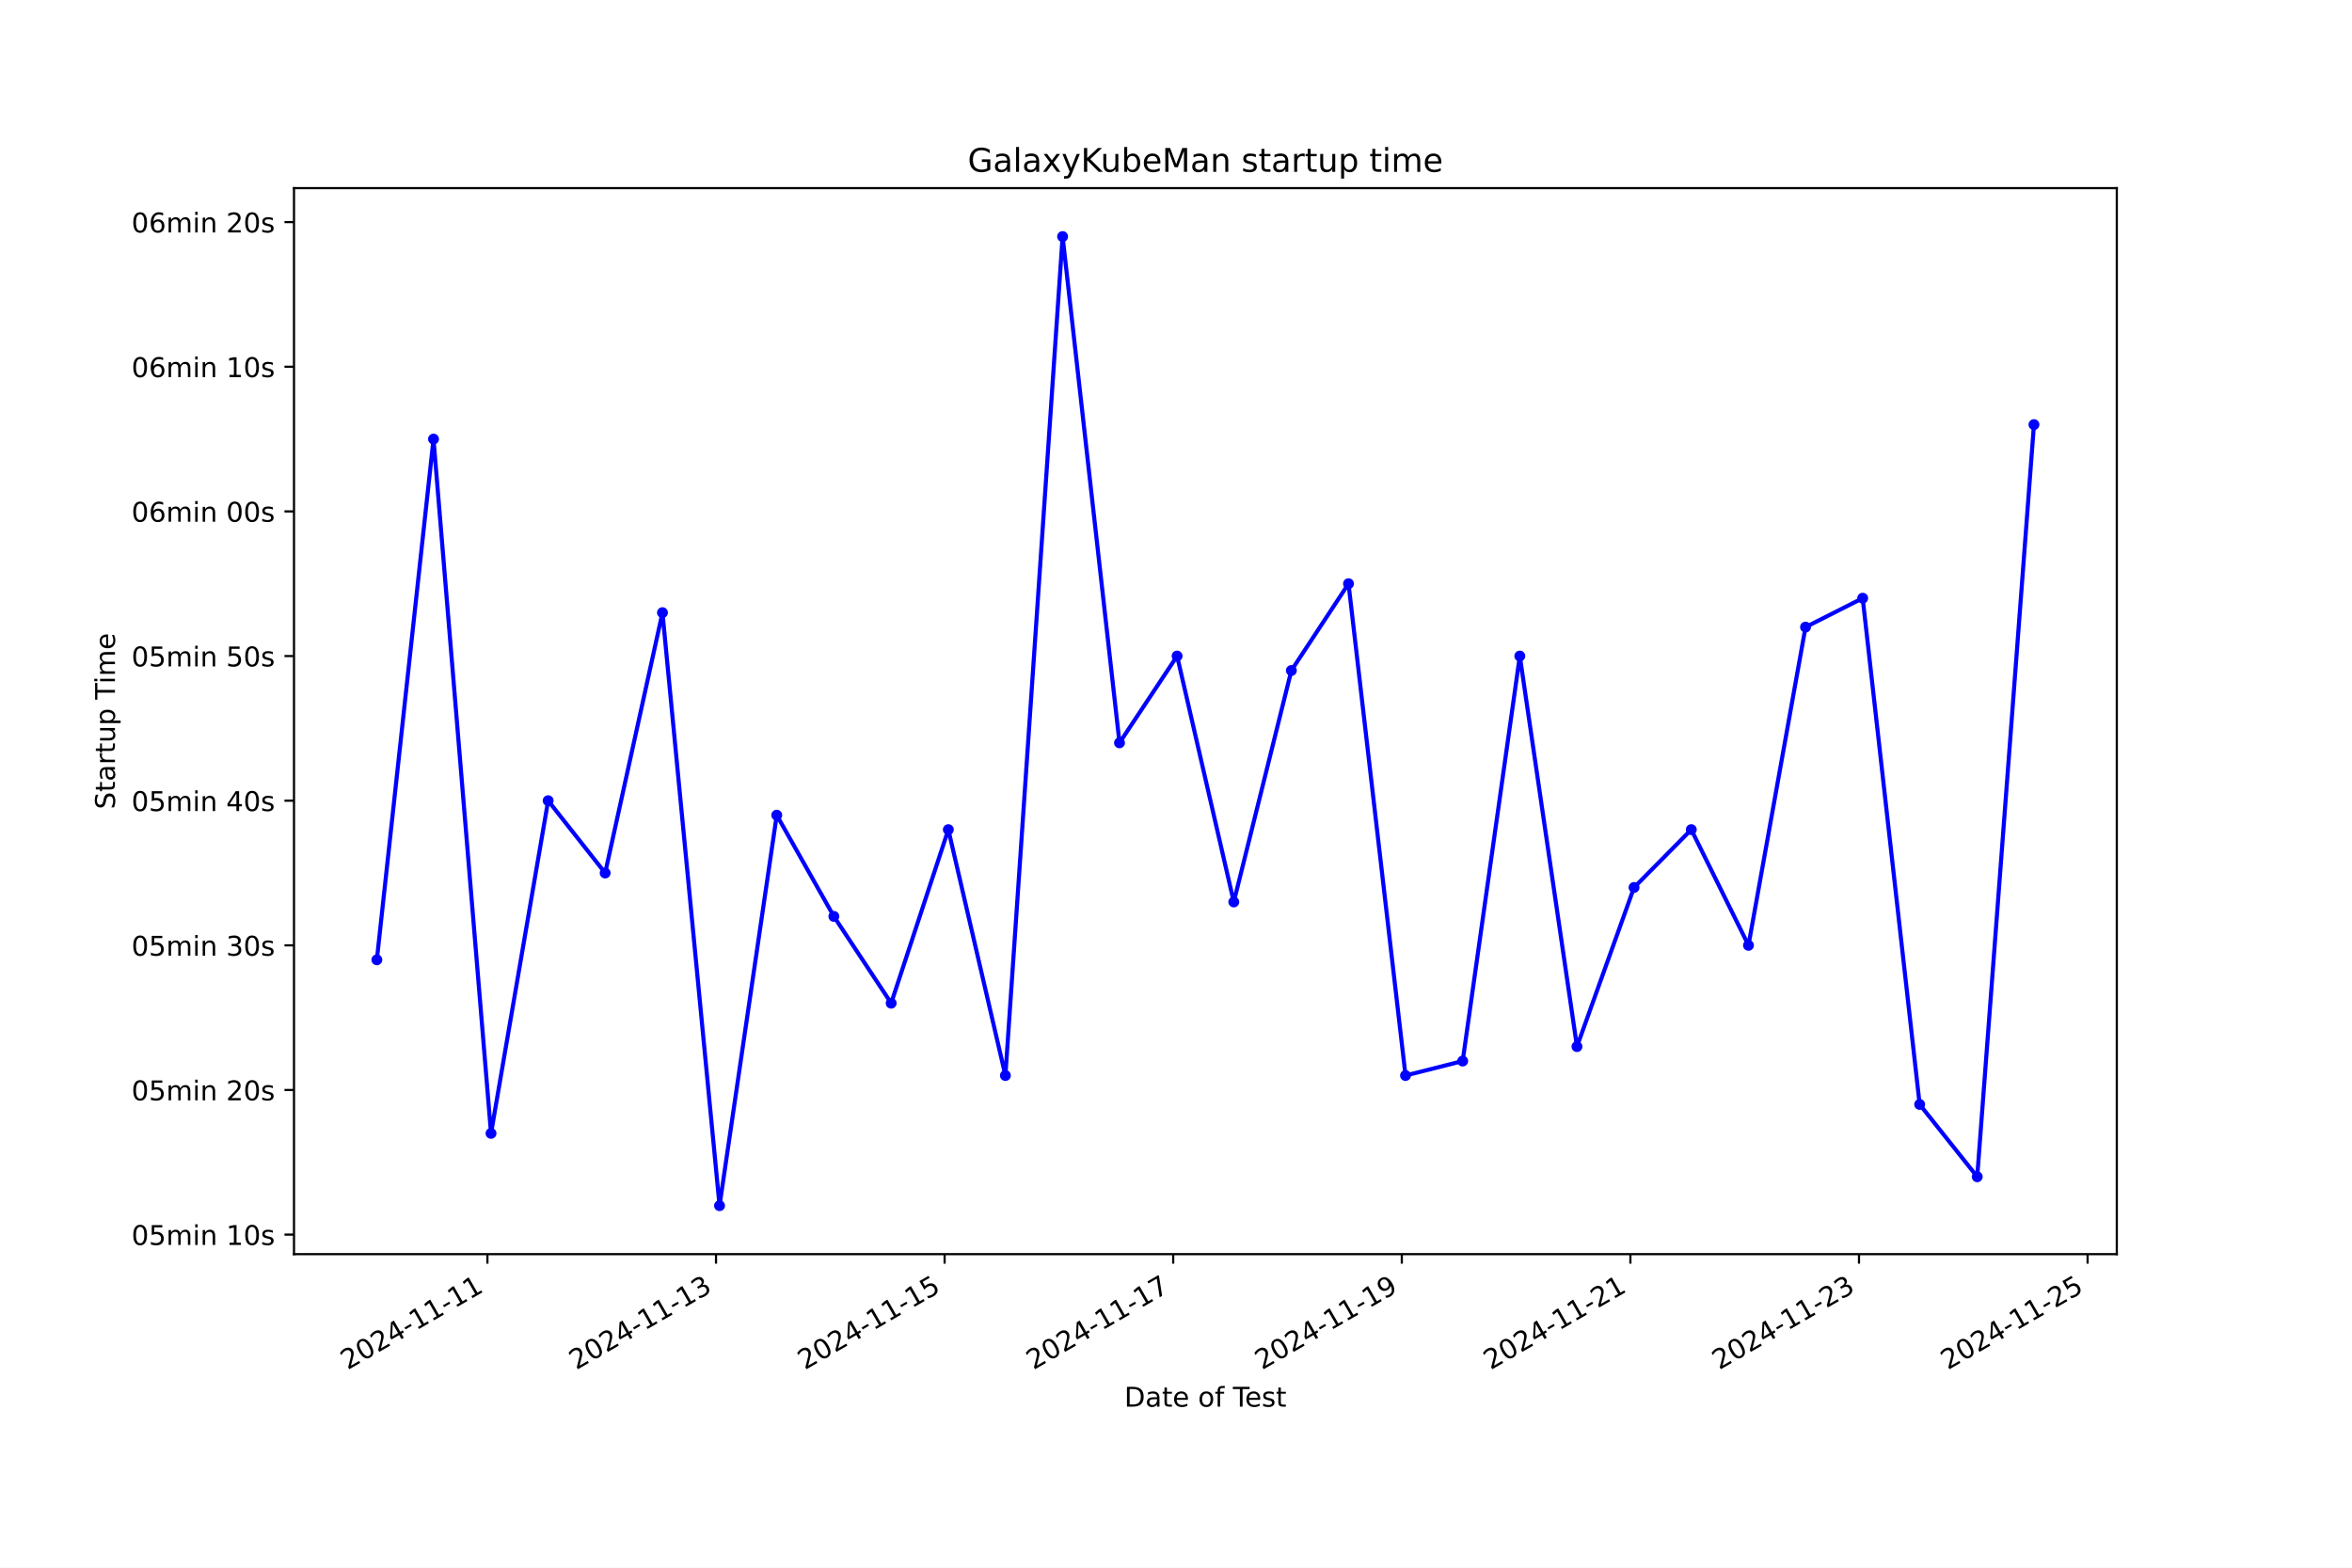
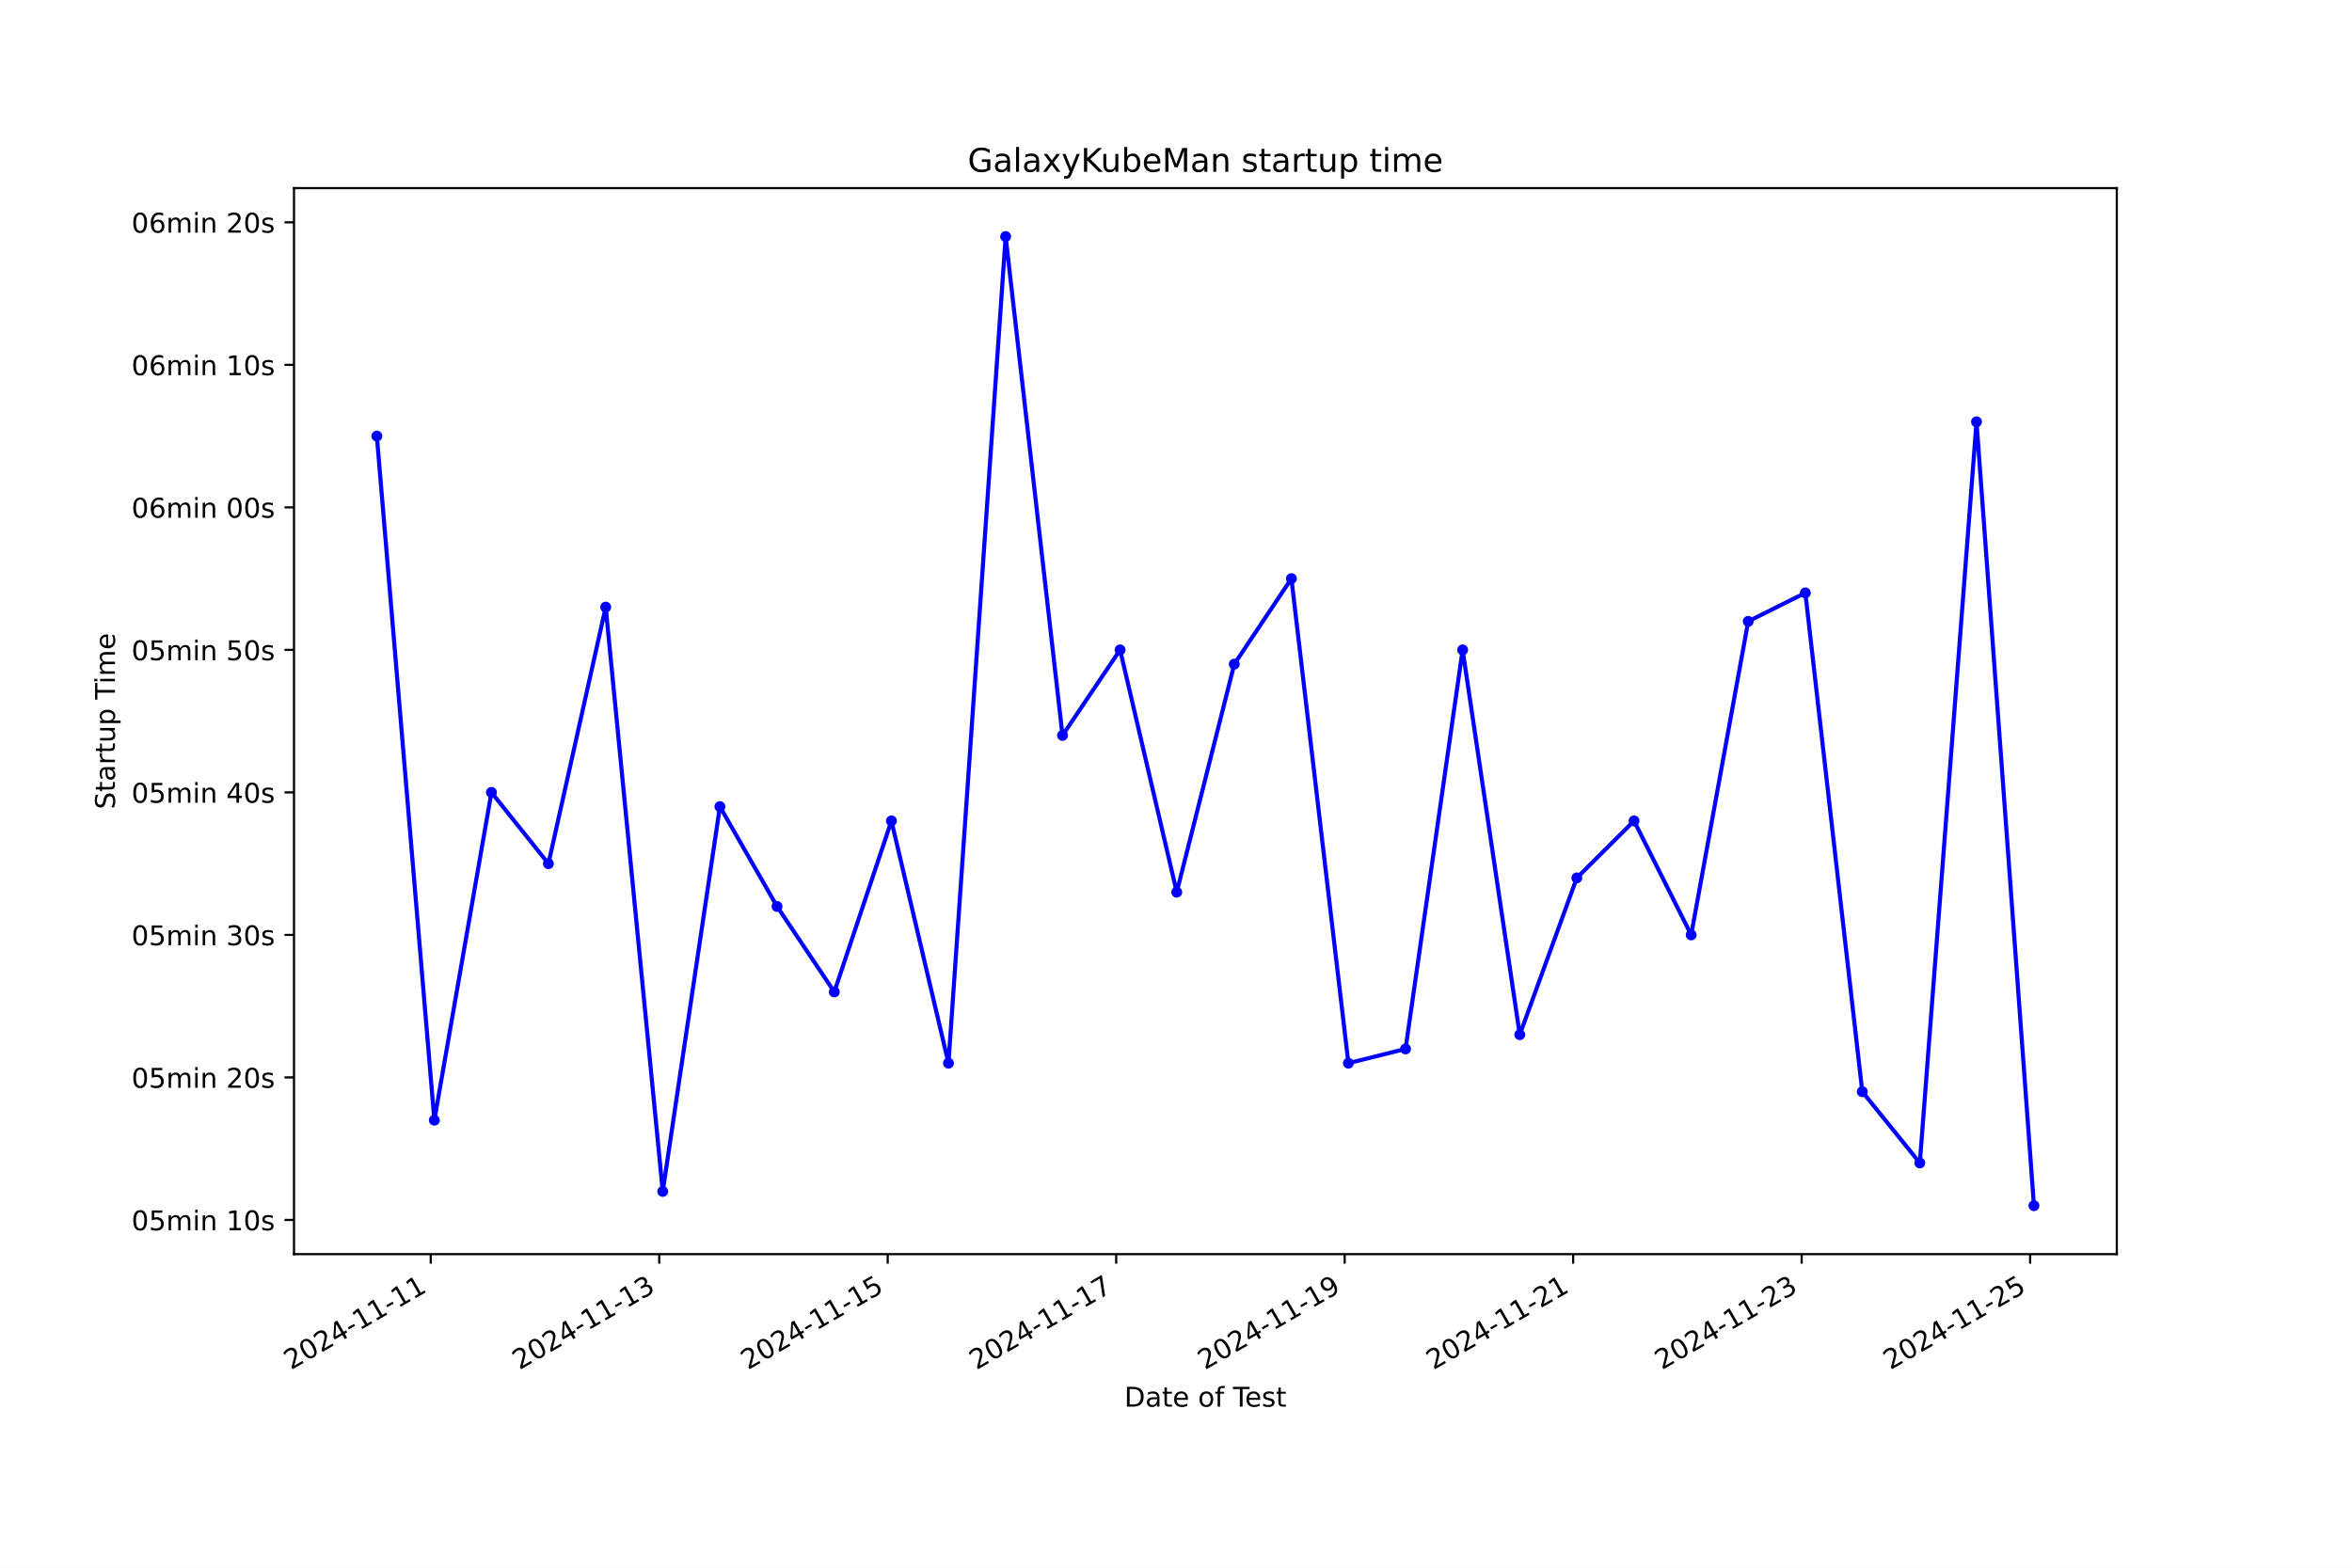
<svg xmlns="http://www.w3.org/2000/svg" xmlns:xlink="http://www.w3.org/1999/xlink" width="864pt" height="576pt" viewBox="0 0 864 576" version="1.1">
  <defs>
    <style type="text/css">*{stroke-linejoin: round; stroke-linecap: butt}</style>
  </defs>
  <g id="figure_1">
    <g id="patch_1">
      <path d="M 0 576  L 864 576  L 864 0  L 0 0  z " style="fill: #ffffff" />
    </g>
    <g id="axes_1">
      <g id="patch_2">
        <path d="M 108 460.8  L 777.6 460.8  L 777.6 69.12  L 108 69.12  z " style="fill: #ffffff" />
      </g>
      <g id="matplotlib.axis_1">
        <g id="xtick_1">
          <g id="line2d_1">
            <defs>
-               <path id="m8511b5a9d5" d="M 0 0  L 0 3.5  " style="stroke: #000000; stroke-width: 0.8" />
+               <path id="m0e8bb1669d" d="M 0 0  L 0 3.5  " style="stroke: #000000; stroke-width: 0.8" />
            </defs>
            <g>
-               <use xlink:href="#m8511b5a9d5" x="179.052" y="460.8" style="stroke: #000000; stroke-width: 0.8" />
+               <use xlink:href="#m0e8bb1669d" x="158.23" y="460.8" style="stroke: #000000; stroke-width: 0.8" />
            </g>
          </g>
          <g id="text_1">
-             <g transform="translate(127.6823 503.4383) rotate(-30) scale(0.1 -0.1)">
+             <g transform="translate(106.8603 503.4383) rotate(-30) scale(0.1 -0.1)">
              <defs>
                <path id="DejaVuSans-32" d="M 1228 531  L 3431 531  L 3431 0  L 469 0  L 469 531  Q 828 903 1448 1529  Q 2069 2156 2228 2338  Q 2531 2678 2651 2914  Q 2772 3150 2772 3378  Q 2772 3750 2511 3984  Q 2250 4219 1831 4219  Q 1534 4219 1204 4116  Q 875 4013 500 3803  L 500 4441  Q 881 4594 1212 4672  Q 1544 4750 1819 4750  Q 2544 4750 2975 4387  Q 3406 4025 3406 3419  Q 3406 3131 3298 2873  Q 3191 2616 2906 2266  Q 2828 2175 2409 1742  Q 1991 1309 1228 531  z " transform="scale(0.015625)" />
                <path id="DejaVuSans-30" d="M 2034 4250  Q 1547 4250 1301 3770  Q 1056 3291 1056 2328  Q 1056 1369 1301 889  Q 1547 409 2034 409  Q 2525 409 2770 889  Q 3016 1369 3016 2328  Q 3016 3291 2770 3770  Q 2525 4250 2034 4250  z M 2034 4750  Q 2819 4750 3233 4129  Q 3647 3509 3647 2328  Q 3647 1150 3233 529  Q 2819 -91 2034 -91  Q 1250 -91 836 529  Q 422 1150 422 2328  Q 422 3509 836 4129  Q 1250 4750 2034 4750  z " transform="scale(0.015625)" />
                <path id="DejaVuSans-34" d="M 2419 4116  L 825 1625  L 2419 1625  L 2419 4116  z M 2253 4666  L 3047 4666  L 3047 1625  L 3713 1625  L 3713 1100  L 3047 1100  L 3047 0  L 2419 0  L 2419 1100  L 313 1100  L 313 1709  L 2253 4666  z " transform="scale(0.015625)" />
                <path id="DejaVuSans-2d" d="M 313 2009  L 1997 2009  L 1997 1497  L 313 1497  L 313 2009  z " transform="scale(0.015625)" />
                <path id="DejaVuSans-31" d="M 794 531  L 1825 531  L 1825 4091  L 703 3866  L 703 4441  L 1819 4666  L 2450 4666  L 2450 531  L 3481 531  L 3481 0  L 794 0  L 794 531  z " transform="scale(0.015625)" />
              </defs>
              <use xlink:href="#DejaVuSans-32" />
              <use xlink:href="#DejaVuSans-30" x="63.623" />
              <use xlink:href="#DejaVuSans-32" x="127.246" />
              <use xlink:href="#DejaVuSans-34" x="190.869" />
              <use xlink:href="#DejaVuSans-2d" x="254.492" />
              <use xlink:href="#DejaVuSans-31" x="290.576" />
              <use xlink:href="#DejaVuSans-31" x="354.199" />
              <use xlink:href="#DejaVuSans-2d" x="417.822" />
              <use xlink:href="#DejaVuSans-31" x="453.906" />
              <use xlink:href="#DejaVuSans-31" x="517.529" />
            </g>
          </g>
        </g>
        <g id="xtick_2">
          <g id="line2d_2">
            <g>
-               <use xlink:href="#m8511b5a9d5" x="263.026" y="460.8" style="stroke: #000000; stroke-width: 0.8" />
+               <use xlink:href="#m0e8bb1669d" x="242.164" y="460.8" style="stroke: #000000; stroke-width: 0.8" />
            </g>
          </g>
          <g id="text_2">
-             <g transform="translate(211.6567 503.4383) rotate(-30) scale(0.1 -0.1)">
+             <g transform="translate(190.7942 503.4383) rotate(-30) scale(0.1 -0.1)">
              <defs>
                <path id="DejaVuSans-33" d="M 2597 2516  Q 3050 2419 3304 2112  Q 3559 1806 3559 1356  Q 3559 666 3084 287  Q 2609 -91 1734 -91  Q 1441 -91 1130 -33  Q 819 25 488 141  L 488 750  Q 750 597 1062 519  Q 1375 441 1716 441  Q 2309 441 2620 675  Q 2931 909 2931 1356  Q 2931 1769 2642 2001  Q 2353 2234 1838 2234  L 1294 2234  L 1294 2753  L 1863 2753  Q 2328 2753 2575 2939  Q 2822 3125 2822 3475  Q 2822 3834 2567 4026  Q 2313 4219 1838 4219  Q 1578 4219 1281 4162  Q 984 4106 628 3988  L 628 4550  Q 988 4650 1302 4700  Q 1616 4750 1894 4750  Q 2613 4750 3031 4423  Q 3450 4097 3450 3541  Q 3450 3153 3228 2886  Q 3006 2619 2597 2516  z " transform="scale(0.015625)" />
              </defs>
              <use xlink:href="#DejaVuSans-32" />
              <use xlink:href="#DejaVuSans-30" x="63.623" />
              <use xlink:href="#DejaVuSans-32" x="127.246" />
              <use xlink:href="#DejaVuSans-34" x="190.869" />
              <use xlink:href="#DejaVuSans-2d" x="254.492" />
              <use xlink:href="#DejaVuSans-31" x="290.576" />
              <use xlink:href="#DejaVuSans-31" x="354.199" />
              <use xlink:href="#DejaVuSans-2d" x="417.822" />
              <use xlink:href="#DejaVuSans-31" x="453.906" />
              <use xlink:href="#DejaVuSans-33" x="517.529" />
            </g>
          </g>
        </g>
        <g id="xtick_3">
          <g id="line2d_3">
            <g>
-               <use xlink:href="#m8511b5a9d5" x="347.001" y="460.8" style="stroke: #000000; stroke-width: 0.8" />
+               <use xlink:href="#m0e8bb1669d" x="326.097" y="460.8" style="stroke: #000000; stroke-width: 0.8" />
            </g>
          </g>
          <g id="text_3">
-             <g transform="translate(295.6312 503.4383) rotate(-30) scale(0.1 -0.1)">
+             <g transform="translate(274.728 503.4383) rotate(-30) scale(0.1 -0.1)">
              <defs>
                <path id="DejaVuSans-35" d="M 691 4666  L 3169 4666  L 3169 4134  L 1269 4134  L 1269 2991  Q 1406 3038 1543 3061  Q 1681 3084 1819 3084  Q 2600 3084 3056 2656  Q 3513 2228 3513 1497  Q 3513 744 3044 326  Q 2575 -91 1722 -91  Q 1428 -91 1123 -41  Q 819 9 494 109  L 494 744  Q 775 591 1075 516  Q 1375 441 1709 441  Q 2250 441 2565 725  Q 2881 1009 2881 1497  Q 2881 1984 2565 2268  Q 2250 2553 1709 2553  Q 1456 2553 1204 2497  Q 953 2441 691 2322  L 691 4666  z " transform="scale(0.015625)" />
              </defs>
              <use xlink:href="#DejaVuSans-32" />
              <use xlink:href="#DejaVuSans-30" x="63.623" />
              <use xlink:href="#DejaVuSans-32" x="127.246" />
              <use xlink:href="#DejaVuSans-34" x="190.869" />
              <use xlink:href="#DejaVuSans-2d" x="254.492" />
              <use xlink:href="#DejaVuSans-31" x="290.576" />
              <use xlink:href="#DejaVuSans-31" x="354.199" />
              <use xlink:href="#DejaVuSans-2d" x="417.822" />
              <use xlink:href="#DejaVuSans-31" x="453.906" />
              <use xlink:href="#DejaVuSans-35" x="517.529" />
            </g>
          </g>
        </g>
        <g id="xtick_4">
          <g id="line2d_4">
            <g>
-               <use xlink:href="#m8511b5a9d5" x="430.975" y="460.8" style="stroke: #000000; stroke-width: 0.8" />
+               <use xlink:href="#m0e8bb1669d" x="410.031" y="460.8" style="stroke: #000000; stroke-width: 0.8" />
            </g>
          </g>
          <g id="text_4">
-             <g transform="translate(379.6056 503.4383) rotate(-30) scale(0.1 -0.1)">
+             <g transform="translate(358.6619 503.4383) rotate(-30) scale(0.1 -0.1)">
              <defs>
                <path id="DejaVuSans-37" d="M 525 4666  L 3525 4666  L 3525 4397  L 1831 0  L 1172 0  L 2766 4134  L 525 4134  L 525 4666  z " transform="scale(0.015625)" />
              </defs>
              <use xlink:href="#DejaVuSans-32" />
              <use xlink:href="#DejaVuSans-30" x="63.623" />
              <use xlink:href="#DejaVuSans-32" x="127.246" />
              <use xlink:href="#DejaVuSans-34" x="190.869" />
              <use xlink:href="#DejaVuSans-2d" x="254.492" />
              <use xlink:href="#DejaVuSans-31" x="290.576" />
              <use xlink:href="#DejaVuSans-31" x="354.199" />
              <use xlink:href="#DejaVuSans-2d" x="417.822" />
              <use xlink:href="#DejaVuSans-31" x="453.906" />
              <use xlink:href="#DejaVuSans-37" x="517.529" />
            </g>
          </g>
        </g>
        <g id="xtick_5">
          <g id="line2d_5">
            <g>
-               <use xlink:href="#m8511b5a9d5" x="514.95" y="460.8" style="stroke: #000000; stroke-width: 0.8" />
+               <use xlink:href="#m0e8bb1669d" x="493.965" y="460.8" style="stroke: #000000; stroke-width: 0.8" />
            </g>
          </g>
          <g id="text_5">
-             <g transform="translate(463.5801 503.4383) rotate(-30) scale(0.1 -0.1)">
+             <g transform="translate(442.5957 503.4383) rotate(-30) scale(0.1 -0.1)">
              <defs>
                <path id="DejaVuSans-39" d="M 703 97  L 703 672  Q 941 559 1184 500  Q 1428 441 1663 441  Q 2288 441 2617 861  Q 2947 1281 2994 2138  Q 2813 1869 2534 1725  Q 2256 1581 1919 1581  Q 1219 1581 811 2004  Q 403 2428 403 3163  Q 403 3881 828 4315  Q 1253 4750 1959 4750  Q 2769 4750 3195 4129  Q 3622 3509 3622 2328  Q 3622 1225 3098 567  Q 2575 -91 1691 -91  Q 1453 -91 1209 -44  Q 966 3 703 97  z M 1959 2075  Q 2384 2075 2632 2365  Q 2881 2656 2881 3163  Q 2881 3666 2632 3958  Q 2384 4250 1959 4250  Q 1534 4250 1286 3958  Q 1038 3666 1038 3163  Q 1038 2656 1286 2365  Q 1534 2075 1959 2075  z " transform="scale(0.015625)" />
              </defs>
              <use xlink:href="#DejaVuSans-32" />
              <use xlink:href="#DejaVuSans-30" x="63.623" />
              <use xlink:href="#DejaVuSans-32" x="127.246" />
              <use xlink:href="#DejaVuSans-34" x="190.869" />
              <use xlink:href="#DejaVuSans-2d" x="254.492" />
              <use xlink:href="#DejaVuSans-31" x="290.576" />
              <use xlink:href="#DejaVuSans-31" x="354.199" />
              <use xlink:href="#DejaVuSans-2d" x="417.822" />
              <use xlink:href="#DejaVuSans-31" x="453.906" />
              <use xlink:href="#DejaVuSans-39" x="517.529" />
            </g>
          </g>
        </g>
        <g id="xtick_6">
          <g id="line2d_6">
            <g>
-               <use xlink:href="#m8511b5a9d5" x="598.924" y="460.8" style="stroke: #000000; stroke-width: 0.8" />
+               <use xlink:href="#m0e8bb1669d" x="577.899" y="460.8" style="stroke: #000000; stroke-width: 0.8" />
            </g>
          </g>
          <g id="text_6">
-             <g transform="translate(547.5545 503.4383) rotate(-30) scale(0.1 -0.1)">
+             <g transform="translate(526.5295 503.4383) rotate(-30) scale(0.1 -0.1)">
              <use xlink:href="#DejaVuSans-32" />
              <use xlink:href="#DejaVuSans-30" x="63.623" />
              <use xlink:href="#DejaVuSans-32" x="127.246" />
              <use xlink:href="#DejaVuSans-34" x="190.869" />
              <use xlink:href="#DejaVuSans-2d" x="254.492" />
              <use xlink:href="#DejaVuSans-31" x="290.576" />
              <use xlink:href="#DejaVuSans-31" x="354.199" />
              <use xlink:href="#DejaVuSans-2d" x="417.822" />
              <use xlink:href="#DejaVuSans-32" x="453.906" />
              <use xlink:href="#DejaVuSans-31" x="517.529" />
            </g>
          </g>
        </g>
        <g id="xtick_7">
          <g id="line2d_7">
            <g>
-               <use xlink:href="#m8511b5a9d5" x="682.898" y="460.8" style="stroke: #000000; stroke-width: 0.8" />
+               <use xlink:href="#m0e8bb1669d" x="661.833" y="460.8" style="stroke: #000000; stroke-width: 0.8" />
            </g>
          </g>
          <g id="text_7">
-             <g transform="translate(631.5289 503.4383) rotate(-30) scale(0.1 -0.1)">
+             <g transform="translate(610.4634 503.4383) rotate(-30) scale(0.1 -0.1)">
              <use xlink:href="#DejaVuSans-32" />
              <use xlink:href="#DejaVuSans-30" x="63.623" />
              <use xlink:href="#DejaVuSans-32" x="127.246" />
              <use xlink:href="#DejaVuSans-34" x="190.869" />
              <use xlink:href="#DejaVuSans-2d" x="254.492" />
              <use xlink:href="#DejaVuSans-31" x="290.576" />
              <use xlink:href="#DejaVuSans-31" x="354.199" />
              <use xlink:href="#DejaVuSans-2d" x="417.822" />
              <use xlink:href="#DejaVuSans-32" x="453.906" />
              <use xlink:href="#DejaVuSans-33" x="517.529" />
            </g>
          </g>
        </g>
        <g id="xtick_8">
          <g id="line2d_8">
            <g>
-               <use xlink:href="#m8511b5a9d5" x="766.873" y="460.8" style="stroke: #000000; stroke-width: 0.8" />
+               <use xlink:href="#m0e8bb1669d" x="745.767" y="460.8" style="stroke: #000000; stroke-width: 0.8" />
            </g>
          </g>
          <g id="text_8">
-             <g transform="translate(715.5034 503.4383) rotate(-30) scale(0.1 -0.1)">
+             <g transform="translate(694.3972 503.4383) rotate(-30) scale(0.1 -0.1)">
              <use xlink:href="#DejaVuSans-32" />
              <use xlink:href="#DejaVuSans-30" x="63.623" />
              <use xlink:href="#DejaVuSans-32" x="127.246" />
              <use xlink:href="#DejaVuSans-34" x="190.869" />
              <use xlink:href="#DejaVuSans-2d" x="254.492" />
              <use xlink:href="#DejaVuSans-31" x="290.576" />
              <use xlink:href="#DejaVuSans-31" x="354.199" />
              <use xlink:href="#DejaVuSans-2d" x="417.822" />
              <use xlink:href="#DejaVuSans-32" x="453.906" />
              <use xlink:href="#DejaVuSans-35" x="517.529" />
            </g>
          </g>
        </g>
        <g id="text_9">
          <g transform="translate(413.0063 516.8378) scale(0.1 -0.1)">
            <defs>
              <path id="DejaVuSans-44" d="M 1259 4147  L 1259 519  L 2022 519  Q 2988 519 3436 956  Q 3884 1394 3884 2338  Q 3884 3275 3436 3711  Q 2988 4147 2022 4147  L 1259 4147  z M 628 4666  L 1925 4666  Q 3281 4666 3915 4102  Q 4550 3538 4550 2338  Q 4550 1131 3912 565  Q 3275 0 1925 0  L 628 0  L 628 4666  z " transform="scale(0.015625)" />
              <path id="DejaVuSans-61" d="M 2194 1759  Q 1497 1759 1228 1600  Q 959 1441 959 1056  Q 959 750 1161 570  Q 1363 391 1709 391  Q 2188 391 2477 730  Q 2766 1069 2766 1631  L 2766 1759  L 2194 1759  z M 3341 1997  L 3341 0  L 2766 0  L 2766 531  Q 2569 213 2275 61  Q 1981 -91 1556 -91  Q 1019 -91 701 211  Q 384 513 384 1019  Q 384 1609 779 1909  Q 1175 2209 1959 2209  L 2766 2209  L 2766 2266  Q 2766 2663 2505 2880  Q 2244 3097 1772 3097  Q 1472 3097 1187 3025  Q 903 2953 641 2809  L 641 3341  Q 956 3463 1253 3523  Q 1550 3584 1831 3584  Q 2591 3584 2966 3190  Q 3341 2797 3341 1997  z " transform="scale(0.015625)" />
              <path id="DejaVuSans-74" d="M 1172 4494  L 1172 3500  L 2356 3500  L 2356 3053  L 1172 3053  L 1172 1153  Q 1172 725 1289 603  Q 1406 481 1766 481  L 2356 481  L 2356 0  L 1766 0  Q 1100 0 847 248  Q 594 497 594 1153  L 594 3053  L 172 3053  L 172 3500  L 594 3500  L 594 4494  L 1172 4494  z " transform="scale(0.015625)" />
              <path id="DejaVuSans-65" d="M 3597 1894  L 3597 1613  L 953 1613  Q 991 1019 1311 708  Q 1631 397 2203 397  Q 2534 397 2845 478  Q 3156 559 3463 722  L 3463 178  Q 3153 47 2828 -22  Q 2503 -91 2169 -91  Q 1331 -91 842 396  Q 353 884 353 1716  Q 353 2575 817 3079  Q 1281 3584 2069 3584  Q 2775 3584 3186 3129  Q 3597 2675 3597 1894  z M 3022 2063  Q 3016 2534 2758 2815  Q 2500 3097 2075 3097  Q 1594 3097 1305 2825  Q 1016 2553 972 2059  L 3022 2063  z " transform="scale(0.015625)" />
              <path id="DejaVuSans-20" transform="scale(0.015625)" />
              <path id="DejaVuSans-6f" d="M 1959 3097  Q 1497 3097 1228 2736  Q 959 2375 959 1747  Q 959 1119 1226 758  Q 1494 397 1959 397  Q 2419 397 2687 759  Q 2956 1122 2956 1747  Q 2956 2369 2687 2733  Q 2419 3097 1959 3097  z M 1959 3584  Q 2709 3584 3137 3096  Q 3566 2609 3566 1747  Q 3566 888 3137 398  Q 2709 -91 1959 -91  Q 1206 -91 779 398  Q 353 888 353 1747  Q 353 2609 779 3096  Q 1206 3584 1959 3584  z " transform="scale(0.015625)" />
              <path id="DejaVuSans-66" d="M 2375 4863  L 2375 4384  L 1825 4384  Q 1516 4384 1395 4259  Q 1275 4134 1275 3809  L 1275 3500  L 2222 3500  L 2222 3053  L 1275 3053  L 1275 0  L 697 0  L 697 3053  L 147 3053  L 147 3500  L 697 3500  L 697 3744  Q 697 4328 969 4595  Q 1241 4863 1831 4863  L 2375 4863  z " transform="scale(0.015625)" />
              <path id="DejaVuSans-54" d="M -19 4666  L 3928 4666  L 3928 4134  L 2272 4134  L 2272 0  L 1638 0  L 1638 4134  L -19 4134  L -19 4666  z " transform="scale(0.015625)" />
              <path id="DejaVuSans-73" d="M 2834 3397  L 2834 2853  Q 2591 2978 2328 3040  Q 2066 3103 1784 3103  Q 1356 3103 1142 2972  Q 928 2841 928 2578  Q 928 2378 1081 2264  Q 1234 2150 1697 2047  L 1894 2003  Q 2506 1872 2764 1633  Q 3022 1394 3022 966  Q 3022 478 2636 193  Q 2250 -91 1575 -91  Q 1294 -91 989 -36  Q 684 19 347 128  L 347 722  Q 666 556 975 473  Q 1284 391 1588 391  Q 1994 391 2212 530  Q 2431 669 2431 922  Q 2431 1156 2273 1281  Q 2116 1406 1581 1522  L 1381 1569  Q 847 1681 609 1914  Q 372 2147 372 2553  Q 372 3047 722 3315  Q 1072 3584 1716 3584  Q 2034 3584 2315 3537  Q 2597 3491 2834 3397  z " transform="scale(0.015625)" />
            </defs>
            <use xlink:href="#DejaVuSans-44" />
            <use xlink:href="#DejaVuSans-61" x="77.002" />
            <use xlink:href="#DejaVuSans-74" x="138.281" />
            <use xlink:href="#DejaVuSans-65" x="177.49" />
            <use xlink:href="#DejaVuSans-20" x="239.014" />
            <use xlink:href="#DejaVuSans-6f" x="270.801" />
            <use xlink:href="#DejaVuSans-66" x="331.982" />
            <use xlink:href="#DejaVuSans-20" x="367.188" />
            <use xlink:href="#DejaVuSans-54" x="398.975" />
            <use xlink:href="#DejaVuSans-65" x="443.059" />
            <use xlink:href="#DejaVuSans-73" x="504.582" />
            <use xlink:href="#DejaVuSans-74" x="556.682" />
          </g>
        </g>
      </g>
      <g id="matplotlib.axis_2">
        <g id="ytick_1">
          <g id="line2d_9">
            <defs>
-               <path id="m0e336b86d5" d="M 0 0  L -3.5 0  " style="stroke: #000000; stroke-width: 0.8" />
+               <path id="m317695a9b4" d="M 0 0  L -3.5 0  " style="stroke: #000000; stroke-width: 0.8" />
            </defs>
            <g>
-               <use xlink:href="#m0e336b86d5" x="108" y="453.625" style="stroke: #000000; stroke-width: 0.8" />
+               <use xlink:href="#m317695a9b4" x="108" y="448.233" style="stroke: #000000; stroke-width: 0.8" />
            </g>
          </g>
          <g id="text_10">
-             <g transform="translate(48.30625 457.4246) scale(0.1 -0.1)">
+             <g transform="translate(48.30625 452.0319) scale(0.1 -0.1)">
              <defs>
                <path id="DejaVuSans-6d" d="M 3328 2828  Q 3544 3216 3844 3400  Q 4144 3584 4550 3584  Q 5097 3584 5394 3201  Q 5691 2819 5691 2113  L 5691 0  L 5113 0  L 5113 2094  Q 5113 2597 4934 2840  Q 4756 3084 4391 3084  Q 3944 3084 3684 2787  Q 3425 2491 3425 1978  L 3425 0  L 2847 0  L 2847 2094  Q 2847 2600 2669 2842  Q 2491 3084 2119 3084  Q 1678 3084 1418 2786  Q 1159 2488 1159 1978  L 1159 0  L 581 0  L 581 3500  L 1159 3500  L 1159 2956  Q 1356 3278 1631 3431  Q 1906 3584 2284 3584  Q 2666 3584 2933 3390  Q 3200 3197 3328 2828  z " transform="scale(0.015625)" />
                <path id="DejaVuSans-69" d="M 603 3500  L 1178 3500  L 1178 0  L 603 0  L 603 3500  z M 603 4863  L 1178 4863  L 1178 4134  L 603 4134  L 603 4863  z " transform="scale(0.015625)" />
                <path id="DejaVuSans-6e" d="M 3513 2113  L 3513 0  L 2938 0  L 2938 2094  Q 2938 2591 2744 2837  Q 2550 3084 2163 3084  Q 1697 3084 1428 2787  Q 1159 2491 1159 1978  L 1159 0  L 581 0  L 581 3500  L 1159 3500  L 1159 2956  Q 1366 3272 1645 3428  Q 1925 3584 2291 3584  Q 2894 3584 3203 3211  Q 3513 2838 3513 2113  z " transform="scale(0.015625)" />
              </defs>
              <use xlink:href="#DejaVuSans-30" />
              <use xlink:href="#DejaVuSans-35" x="63.623" />
              <use xlink:href="#DejaVuSans-6d" x="127.246" />
              <use xlink:href="#DejaVuSans-69" x="224.658" />
              <use xlink:href="#DejaVuSans-6e" x="252.441" />
              <use xlink:href="#DejaVuSans-20" x="315.82" />
              <use xlink:href="#DejaVuSans-31" x="347.607" />
              <use xlink:href="#DejaVuSans-30" x="411.23" />
              <use xlink:href="#DejaVuSans-73" x="474.854" />
            </g>
          </g>
        </g>
        <g id="ytick_2">
          <g id="line2d_10">
            <g>
-               <use xlink:href="#m0e336b86d5" x="108" y="400.48" style="stroke: #000000; stroke-width: 0.8" />
+               <use xlink:href="#m317695a9b4" x="108" y="395.869" style="stroke: #000000; stroke-width: 0.8" />
            </g>
          </g>
          <g id="text_11">
-             <g transform="translate(48.30625 404.2794) scale(0.1 -0.1)">
+             <g transform="translate(48.30625 399.6683) scale(0.1 -0.1)">
              <use xlink:href="#DejaVuSans-30" />
              <use xlink:href="#DejaVuSans-35" x="63.623" />
              <use xlink:href="#DejaVuSans-6d" x="127.246" />
              <use xlink:href="#DejaVuSans-69" x="224.658" />
              <use xlink:href="#DejaVuSans-6e" x="252.441" />
              <use xlink:href="#DejaVuSans-20" x="315.82" />
              <use xlink:href="#DejaVuSans-32" x="347.607" />
              <use xlink:href="#DejaVuSans-30" x="411.23" />
              <use xlink:href="#DejaVuSans-73" x="474.854" />
            </g>
          </g>
        </g>
        <g id="ytick_3">
          <g id="line2d_11">
            <g>
-               <use xlink:href="#m0e336b86d5" x="108" y="347.335" style="stroke: #000000; stroke-width: 0.8" />
+               <use xlink:href="#m317695a9b4" x="108" y="343.505" style="stroke: #000000; stroke-width: 0.8" />
            </g>
          </g>
          <g id="text_12">
-             <g transform="translate(48.30625 351.1343) scale(0.1 -0.1)">
+             <g transform="translate(48.30625 347.3047) scale(0.1 -0.1)">
              <use xlink:href="#DejaVuSans-30" />
              <use xlink:href="#DejaVuSans-35" x="63.623" />
              <use xlink:href="#DejaVuSans-6d" x="127.246" />
              <use xlink:href="#DejaVuSans-69" x="224.658" />
              <use xlink:href="#DejaVuSans-6e" x="252.441" />
              <use xlink:href="#DejaVuSans-20" x="315.82" />
              <use xlink:href="#DejaVuSans-33" x="347.607" />
              <use xlink:href="#DejaVuSans-30" x="411.23" />
              <use xlink:href="#DejaVuSans-73" x="474.854" />
            </g>
          </g>
        </g>
        <g id="ytick_4">
          <g id="line2d_12">
            <g>
-               <use xlink:href="#m0e336b86d5" x="108" y="294.19" style="stroke: #000000; stroke-width: 0.8" />
+               <use xlink:href="#m317695a9b4" x="108" y="291.142" style="stroke: #000000; stroke-width: 0.8" />
            </g>
          </g>
          <g id="text_13">
-             <g transform="translate(48.30625 297.9891) scale(0.1 -0.1)">
+             <g transform="translate(48.30625 294.941) scale(0.1 -0.1)">
              <use xlink:href="#DejaVuSans-30" />
              <use xlink:href="#DejaVuSans-35" x="63.623" />
              <use xlink:href="#DejaVuSans-6d" x="127.246" />
              <use xlink:href="#DejaVuSans-69" x="224.658" />
              <use xlink:href="#DejaVuSans-6e" x="252.441" />
              <use xlink:href="#DejaVuSans-20" x="315.82" />
              <use xlink:href="#DejaVuSans-34" x="347.607" />
              <use xlink:href="#DejaVuSans-30" x="411.23" />
              <use xlink:href="#DejaVuSans-73" x="474.854" />
            </g>
          </g>
        </g>
        <g id="ytick_5">
          <g id="line2d_13">
            <g>
-               <use xlink:href="#m0e336b86d5" x="108" y="241.045" style="stroke: #000000; stroke-width: 0.8" />
+               <use xlink:href="#m317695a9b4" x="108" y="238.778" style="stroke: #000000; stroke-width: 0.8" />
            </g>
          </g>
          <g id="text_14">
-             <g transform="translate(48.30625 244.8439) scale(0.1 -0.1)">
+             <g transform="translate(48.30625 242.5774) scale(0.1 -0.1)">
              <use xlink:href="#DejaVuSans-30" />
              <use xlink:href="#DejaVuSans-35" x="63.623" />
              <use xlink:href="#DejaVuSans-6d" x="127.246" />
              <use xlink:href="#DejaVuSans-69" x="224.658" />
              <use xlink:href="#DejaVuSans-6e" x="252.441" />
              <use xlink:href="#DejaVuSans-20" x="315.82" />
              <use xlink:href="#DejaVuSans-35" x="347.607" />
              <use xlink:href="#DejaVuSans-30" x="411.23" />
              <use xlink:href="#DejaVuSans-73" x="474.854" />
            </g>
          </g>
        </g>
        <g id="ytick_6">
          <g id="line2d_14">
            <g>
-               <use xlink:href="#m0e336b86d5" x="108" y="187.899" style="stroke: #000000; stroke-width: 0.8" />
+               <use xlink:href="#m317695a9b4" x="108" y="186.415" style="stroke: #000000; stroke-width: 0.8" />
            </g>
          </g>
          <g id="text_15">
-             <g transform="translate(48.30625 191.6987) scale(0.1 -0.1)">
+             <g transform="translate(48.30625 190.2138) scale(0.1 -0.1)">
              <defs>
                <path id="DejaVuSans-36" d="M 2113 2584  Q 1688 2584 1439 2293  Q 1191 2003 1191 1497  Q 1191 994 1439 701  Q 1688 409 2113 409  Q 2538 409 2786 701  Q 3034 994 3034 1497  Q 3034 2003 2786 2293  Q 2538 2584 2113 2584  z M 3366 4563  L 3366 3988  Q 3128 4100 2886 4159  Q 2644 4219 2406 4219  Q 1781 4219 1451 3797  Q 1122 3375 1075 2522  Q 1259 2794 1537 2939  Q 1816 3084 2150 3084  Q 2853 3084 3261 2657  Q 3669 2231 3669 1497  Q 3669 778 3244 343  Q 2819 -91 2113 -91  Q 1303 -91 875 529  Q 447 1150 447 2328  Q 447 3434 972 4092  Q 1497 4750 2381 4750  Q 2619 4750 2861 4703  Q 3103 4656 3366 4563  z " transform="scale(0.015625)" />
              </defs>
              <use xlink:href="#DejaVuSans-30" />
              <use xlink:href="#DejaVuSans-36" x="63.623" />
              <use xlink:href="#DejaVuSans-6d" x="127.246" />
              <use xlink:href="#DejaVuSans-69" x="224.658" />
              <use xlink:href="#DejaVuSans-6e" x="252.441" />
              <use xlink:href="#DejaVuSans-20" x="315.82" />
              <use xlink:href="#DejaVuSans-30" x="347.607" />
              <use xlink:href="#DejaVuSans-30" x="411.23" />
              <use xlink:href="#DejaVuSans-73" x="474.854" />
            </g>
          </g>
        </g>
        <g id="ytick_7">
          <g id="line2d_15">
            <g>
-               <use xlink:href="#m0e336b86d5" x="108" y="134.754" style="stroke: #000000; stroke-width: 0.8" />
+               <use xlink:href="#m317695a9b4" x="108" y="134.051" style="stroke: #000000; stroke-width: 0.8" />
            </g>
          </g>
          <g id="text_16">
-             <g transform="translate(48.30625 138.5535) scale(0.1 -0.1)">
+             <g transform="translate(48.30625 137.8501) scale(0.1 -0.1)">
              <use xlink:href="#DejaVuSans-30" />
              <use xlink:href="#DejaVuSans-36" x="63.623" />
              <use xlink:href="#DejaVuSans-6d" x="127.246" />
              <use xlink:href="#DejaVuSans-69" x="224.658" />
              <use xlink:href="#DejaVuSans-6e" x="252.441" />
              <use xlink:href="#DejaVuSans-20" x="315.82" />
              <use xlink:href="#DejaVuSans-31" x="347.607" />
              <use xlink:href="#DejaVuSans-30" x="411.23" />
              <use xlink:href="#DejaVuSans-73" x="474.854" />
            </g>
          </g>
        </g>
        <g id="ytick_8">
          <g id="line2d_16">
            <g>
-               <use xlink:href="#m0e336b86d5" x="108" y="81.609" style="stroke: #000000; stroke-width: 0.8" />
+               <use xlink:href="#m317695a9b4" x="108" y="81.687" style="stroke: #000000; stroke-width: 0.8" />
            </g>
          </g>
          <g id="text_17">
-             <g transform="translate(48.30625 85.40834) scale(0.1 -0.1)">
+             <g transform="translate(48.30625 85.48649) scale(0.1 -0.1)">
              <use xlink:href="#DejaVuSans-30" />
              <use xlink:href="#DejaVuSans-36" x="63.623" />
              <use xlink:href="#DejaVuSans-6d" x="127.246" />
              <use xlink:href="#DejaVuSans-69" x="224.658" />
              <use xlink:href="#DejaVuSans-6e" x="252.441" />
              <use xlink:href="#DejaVuSans-20" x="315.82" />
              <use xlink:href="#DejaVuSans-32" x="347.607" />
              <use xlink:href="#DejaVuSans-30" x="411.23" />
              <use xlink:href="#DejaVuSans-73" x="474.854" />
            </g>
          </g>
        </g>
        <g id="text_18">
          <g transform="translate(42.22656 297.3397) rotate(-90) scale(0.1 -0.1)">
            <defs>
              <path id="DejaVuSans-53" d="M 3425 4513  L 3425 3897  Q 3066 4069 2747 4153  Q 2428 4238 2131 4238  Q 1616 4238 1336 4038  Q 1056 3838 1056 3469  Q 1056 3159 1242 3001  Q 1428 2844 1947 2747  L 2328 2669  Q 3034 2534 3370 2195  Q 3706 1856 3706 1288  Q 3706 609 3251 259  Q 2797 -91 1919 -91  Q 1588 -91 1214 -16  Q 841 59 441 206  L 441 856  Q 825 641 1194 531  Q 1563 422 1919 422  Q 2459 422 2753 634  Q 3047 847 3047 1241  Q 3047 1584 2836 1778  Q 2625 1972 2144 2069  L 1759 2144  Q 1053 2284 737 2584  Q 422 2884 422 3419  Q 422 4038 858 4394  Q 1294 4750 2059 4750  Q 2388 4750 2728 4690  Q 3069 4631 3425 4513  z " transform="scale(0.015625)" />
              <path id="DejaVuSans-72" d="M 2631 2963  Q 2534 3019 2420 3045  Q 2306 3072 2169 3072  Q 1681 3072 1420 2755  Q 1159 2438 1159 1844  L 1159 0  L 581 0  L 581 3500  L 1159 3500  L 1159 2956  Q 1341 3275 1631 3429  Q 1922 3584 2338 3584  Q 2397 3584 2469 3576  Q 2541 3569 2628 3553  L 2631 2963  z " transform="scale(0.015625)" />
              <path id="DejaVuSans-75" d="M 544 1381  L 544 3500  L 1119 3500  L 1119 1403  Q 1119 906 1312 657  Q 1506 409 1894 409  Q 2359 409 2629 706  Q 2900 1003 2900 1516  L 2900 3500  L 3475 3500  L 3475 0  L 2900 0  L 2900 538  Q 2691 219 2414 64  Q 2138 -91 1772 -91  Q 1169 -91 856 284  Q 544 659 544 1381  z M 1991 3584  L 1991 3584  z " transform="scale(0.015625)" />
              <path id="DejaVuSans-70" d="M 1159 525  L 1159 -1331  L 581 -1331  L 581 3500  L 1159 3500  L 1159 2969  Q 1341 3281 1617 3432  Q 1894 3584 2278 3584  Q 2916 3584 3314 3078  Q 3713 2572 3713 1747  Q 3713 922 3314 415  Q 2916 -91 2278 -91  Q 1894 -91 1617 61  Q 1341 213 1159 525  z M 3116 1747  Q 3116 2381 2855 2742  Q 2594 3103 2138 3103  Q 1681 3103 1420 2742  Q 1159 2381 1159 1747  Q 1159 1113 1420 752  Q 1681 391 2138 391  Q 2594 391 2855 752  Q 3116 1113 3116 1747  z " transform="scale(0.015625)" />
            </defs>
            <use xlink:href="#DejaVuSans-53" />
            <use xlink:href="#DejaVuSans-74" x="63.477" />
            <use xlink:href="#DejaVuSans-61" x="102.686" />
            <use xlink:href="#DejaVuSans-72" x="163.965" />
            <use xlink:href="#DejaVuSans-74" x="205.078" />
            <use xlink:href="#DejaVuSans-75" x="244.287" />
            <use xlink:href="#DejaVuSans-70" x="307.666" />
            <use xlink:href="#DejaVuSans-20" x="371.143" />
            <use xlink:href="#DejaVuSans-54" x="402.93" />
            <use xlink:href="#DejaVuSans-69" x="460.889" />
            <use xlink:href="#DejaVuSans-6d" x="488.672" />
            <use xlink:href="#DejaVuSans-65" x="586.084" />
          </g>
        </g>
      </g>
      <g id="line2d_17">
-         <path d="M 747.164 156.012  L 726.329 432.367  L 705.182 405.795  L 684.251 219.787  L 663.257 230.416  L 642.298 347.335  L 621.292 304.819  L 600.263 326.077  L 579.296 384.537  L 558.299 241.045  L 537.314 389.851  L 516.313 395.166  L 495.372 214.472  L 474.38 246.359  L 453.228 331.391  L 432.406 241.045  L 411.245 272.932  L 390.344 86.924  L 369.331 395.166  L 348.368 304.819  L 327.374 368.593  L 306.318 336.706  L 285.333 299.504  L 264.32 442.996  L 243.354 225.101  L 222.305 320.762  L 201.362 294.19  L 180.377 416.424  L 159.249 161.327  L 138.436 352.65  " clip-path="url(#p3eca3ceeeb)" style="fill: none; stroke: #0000ff; stroke-width: 1.5; stroke-linecap: square" />
+         <path d="M 747.164 442.996  L 726.067 154.996  L 705.243 427.287  L 684.106 401.105  L 663.185 217.833  L 642.201 228.305  L 621.252 343.505  L 600.257 301.615  L 579.237 322.56  L 558.281 380.16  L 537.294 238.778  L 516.319 385.396  L 495.328 390.633  L 474.397 212.596  L 453.415 244.015  L 432.273 327.796  L 411.461 238.778  L 390.311 270.196  L 369.42 86.924  L 348.417 390.633  L 327.464 301.615  L 306.48 364.451  L 285.434 333.033  L 264.46 296.378  L 243.457 437.76  L 222.501 223.069  L 201.463 317.324  L 180.529 291.142  L 159.555 411.578  L 138.436 160.233  " clip-path="url(#p707672971b)" style="fill: none; stroke: #0000ff; stroke-width: 1.5; stroke-linecap: square" />
        <defs>
-           <path id="me2097afa88" d="M 0 1.5  C 0.398 1.5 0.779 1.342 1.061 1.061  C 1.342 0.779 1.5 0.398 1.5 0  C 1.5 -0.398 1.342 -0.779 1.061 -1.061  C 0.779 -1.342 0.398 -1.5 0 -1.5  C -0.398 -1.5 -0.779 -1.342 -1.061 -1.061  C -1.342 -0.779 -1.5 -0.398 -1.5 0  C -1.5 0.398 -1.342 0.779 -1.061 1.061  C -0.779 1.342 -0.398 1.5 0 1.5  z " style="stroke: #0000ff" />
+           <path id="mc46723ee8e" d="M 0 1.5  C 0.398 1.5 0.779 1.342 1.061 1.061  C 1.342 0.779 1.5 0.398 1.5 0  C 1.5 -0.398 1.342 -0.779 1.061 -1.061  C 0.779 -1.342 0.398 -1.5 0 -1.5  C -0.398 -1.5 -0.779 -1.342 -1.061 -1.061  C -1.342 -0.779 -1.5 -0.398 -1.5 0  C -1.5 0.398 -1.342 0.779 -1.061 1.061  C -0.779 1.342 -0.398 1.5 0 1.5  z " style="stroke: #0000ff" />
        </defs>
-         <g clip-path="url(#p3eca3ceeeb)">
-           <use xlink:href="#me2097afa88" x="747.164" y="156.012" style="fill: #0000ff; stroke: #0000ff" />
-           <use xlink:href="#me2097afa88" x="726.329" y="432.367" style="fill: #0000ff; stroke: #0000ff" />
-           <use xlink:href="#me2097afa88" x="705.182" y="405.795" style="fill: #0000ff; stroke: #0000ff" />
-           <use xlink:href="#me2097afa88" x="684.251" y="219.787" style="fill: #0000ff; stroke: #0000ff" />
-           <use xlink:href="#me2097afa88" x="663.257" y="230.416" style="fill: #0000ff; stroke: #0000ff" />
-           <use xlink:href="#me2097afa88" x="642.298" y="347.335" style="fill: #0000ff; stroke: #0000ff" />
-           <use xlink:href="#me2097afa88" x="621.292" y="304.819" style="fill: #0000ff; stroke: #0000ff" />
-           <use xlink:href="#me2097afa88" x="600.263" y="326.077" style="fill: #0000ff; stroke: #0000ff" />
-           <use xlink:href="#me2097afa88" x="579.296" y="384.537" style="fill: #0000ff; stroke: #0000ff" />
-           <use xlink:href="#me2097afa88" x="558.299" y="241.045" style="fill: #0000ff; stroke: #0000ff" />
-           <use xlink:href="#me2097afa88" x="537.314" y="389.851" style="fill: #0000ff; stroke: #0000ff" />
-           <use xlink:href="#me2097afa88" x="516.313" y="395.166" style="fill: #0000ff; stroke: #0000ff" />
-           <use xlink:href="#me2097afa88" x="495.372" y="214.472" style="fill: #0000ff; stroke: #0000ff" />
-           <use xlink:href="#me2097afa88" x="474.38" y="246.359" style="fill: #0000ff; stroke: #0000ff" />
-           <use xlink:href="#me2097afa88" x="453.228" y="331.391" style="fill: #0000ff; stroke: #0000ff" />
-           <use xlink:href="#me2097afa88" x="432.406" y="241.045" style="fill: #0000ff; stroke: #0000ff" />
-           <use xlink:href="#me2097afa88" x="411.245" y="272.932" style="fill: #0000ff; stroke: #0000ff" />
-           <use xlink:href="#me2097afa88" x="390.344" y="86.924" style="fill: #0000ff; stroke: #0000ff" />
-           <use xlink:href="#me2097afa88" x="369.331" y="395.166" style="fill: #0000ff; stroke: #0000ff" />
-           <use xlink:href="#me2097afa88" x="348.368" y="304.819" style="fill: #0000ff; stroke: #0000ff" />
-           <use xlink:href="#me2097afa88" x="327.374" y="368.593" style="fill: #0000ff; stroke: #0000ff" />
-           <use xlink:href="#me2097afa88" x="306.318" y="336.706" style="fill: #0000ff; stroke: #0000ff" />
-           <use xlink:href="#me2097afa88" x="285.333" y="299.504" style="fill: #0000ff; stroke: #0000ff" />
-           <use xlink:href="#me2097afa88" x="264.32" y="442.996" style="fill: #0000ff; stroke: #0000ff" />
-           <use xlink:href="#me2097afa88" x="243.354" y="225.101" style="fill: #0000ff; stroke: #0000ff" />
-           <use xlink:href="#me2097afa88" x="222.305" y="320.762" style="fill: #0000ff; stroke: #0000ff" />
-           <use xlink:href="#me2097afa88" x="201.362" y="294.19" style="fill: #0000ff; stroke: #0000ff" />
-           <use xlink:href="#me2097afa88" x="180.377" y="416.424" style="fill: #0000ff; stroke: #0000ff" />
-           <use xlink:href="#me2097afa88" x="159.249" y="161.327" style="fill: #0000ff; stroke: #0000ff" />
-           <use xlink:href="#me2097afa88" x="138.436" y="352.65" style="fill: #0000ff; stroke: #0000ff" />
+         <g clip-path="url(#p707672971b)">
+           <use xlink:href="#mc46723ee8e" x="747.164" y="442.996" style="fill: #0000ff; stroke: #0000ff" />
+           <use xlink:href="#mc46723ee8e" x="726.067" y="154.996" style="fill: #0000ff; stroke: #0000ff" />
+           <use xlink:href="#mc46723ee8e" x="705.243" y="427.287" style="fill: #0000ff; stroke: #0000ff" />
+           <use xlink:href="#mc46723ee8e" x="684.106" y="401.105" style="fill: #0000ff; stroke: #0000ff" />
+           <use xlink:href="#mc46723ee8e" x="663.185" y="217.833" style="fill: #0000ff; stroke: #0000ff" />
+           <use xlink:href="#mc46723ee8e" x="642.201" y="228.305" style="fill: #0000ff; stroke: #0000ff" />
+           <use xlink:href="#mc46723ee8e" x="621.252" y="343.505" style="fill: #0000ff; stroke: #0000ff" />
+           <use xlink:href="#mc46723ee8e" x="600.257" y="301.615" style="fill: #0000ff; stroke: #0000ff" />
+           <use xlink:href="#mc46723ee8e" x="579.237" y="322.56" style="fill: #0000ff; stroke: #0000ff" />
+           <use xlink:href="#mc46723ee8e" x="558.281" y="380.16" style="fill: #0000ff; stroke: #0000ff" />
+           <use xlink:href="#mc46723ee8e" x="537.294" y="238.778" style="fill: #0000ff; stroke: #0000ff" />
+           <use xlink:href="#mc46723ee8e" x="516.319" y="385.396" style="fill: #0000ff; stroke: #0000ff" />
+           <use xlink:href="#mc46723ee8e" x="495.328" y="390.633" style="fill: #0000ff; stroke: #0000ff" />
+           <use xlink:href="#mc46723ee8e" x="474.397" y="212.596" style="fill: #0000ff; stroke: #0000ff" />
+           <use xlink:href="#mc46723ee8e" x="453.415" y="244.015" style="fill: #0000ff; stroke: #0000ff" />
+           <use xlink:href="#mc46723ee8e" x="432.273" y="327.796" style="fill: #0000ff; stroke: #0000ff" />
+           <use xlink:href="#mc46723ee8e" x="411.461" y="238.778" style="fill: #0000ff; stroke: #0000ff" />
+           <use xlink:href="#mc46723ee8e" x="390.311" y="270.196" style="fill: #0000ff; stroke: #0000ff" />
+           <use xlink:href="#mc46723ee8e" x="369.42" y="86.924" style="fill: #0000ff; stroke: #0000ff" />
+           <use xlink:href="#mc46723ee8e" x="348.417" y="390.633" style="fill: #0000ff; stroke: #0000ff" />
+           <use xlink:href="#mc46723ee8e" x="327.464" y="301.615" style="fill: #0000ff; stroke: #0000ff" />
+           <use xlink:href="#mc46723ee8e" x="306.48" y="364.451" style="fill: #0000ff; stroke: #0000ff" />
+           <use xlink:href="#mc46723ee8e" x="285.434" y="333.033" style="fill: #0000ff; stroke: #0000ff" />
+           <use xlink:href="#mc46723ee8e" x="264.46" y="296.378" style="fill: #0000ff; stroke: #0000ff" />
+           <use xlink:href="#mc46723ee8e" x="243.457" y="437.76" style="fill: #0000ff; stroke: #0000ff" />
+           <use xlink:href="#mc46723ee8e" x="222.501" y="223.069" style="fill: #0000ff; stroke: #0000ff" />
+           <use xlink:href="#mc46723ee8e" x="201.463" y="317.324" style="fill: #0000ff; stroke: #0000ff" />
+           <use xlink:href="#mc46723ee8e" x="180.529" y="291.142" style="fill: #0000ff; stroke: #0000ff" />
+           <use xlink:href="#mc46723ee8e" x="159.555" y="411.578" style="fill: #0000ff; stroke: #0000ff" />
+           <use xlink:href="#mc46723ee8e" x="138.436" y="160.233" style="fill: #0000ff; stroke: #0000ff" />
        </g>
      </g>
      <g id="patch_3">
        <path d="M 108 460.8  L 108 69.12  " style="fill: none; stroke: #000000; stroke-width: 0.8; stroke-linejoin: miter; stroke-linecap: square" />
      </g>
      <g id="patch_4">
        <path d="M 777.6 460.8  L 777.6 69.12  " style="fill: none; stroke: #000000; stroke-width: 0.8; stroke-linejoin: miter; stroke-linecap: square" />
      </g>
      <g id="patch_5">
        <path d="M 108 460.8  L 777.6 460.8  " style="fill: none; stroke: #000000; stroke-width: 0.8; stroke-linejoin: miter; stroke-linecap: square" />
      </g>
      <g id="patch_6">
        <path d="M 108 69.12  L 777.6 69.12  " style="fill: none; stroke: #000000; stroke-width: 0.8; stroke-linejoin: miter; stroke-linecap: square" />
      </g>
      <g id="text_19">
        <g transform="translate(355.4794 63.12) scale(0.12 -0.12)">
          <defs>
            <path id="DejaVuSans-47" d="M 3809 666  L 3809 1919  L 2778 1919  L 2778 2438  L 4434 2438  L 4434 434  Q 4069 175 3628 42  Q 3188 -91 2688 -91  Q 1594 -91 976 548  Q 359 1188 359 2328  Q 359 3472 976 4111  Q 1594 4750 2688 4750  Q 3144 4750 3555 4637  Q 3966 4525 4313 4306  L 4313 3634  Q 3963 3931 3569 4081  Q 3175 4231 2741 4231  Q 1884 4231 1454 3753  Q 1025 3275 1025 2328  Q 1025 1384 1454 906  Q 1884 428 2741 428  Q 3075 428 3337 486  Q 3600 544 3809 666  z " transform="scale(0.015625)" />
            <path id="DejaVuSans-6c" d="M 603 4863  L 1178 4863  L 1178 0  L 603 0  L 603 4863  z " transform="scale(0.015625)" />
            <path id="DejaVuSans-78" d="M 3513 3500  L 2247 1797  L 3578 0  L 2900 0  L 1881 1375  L 863 0  L 184 0  L 1544 1831  L 300 3500  L 978 3500  L 1906 2253  L 2834 3500  L 3513 3500  z " transform="scale(0.015625)" />
            <path id="DejaVuSans-79" d="M 2059 -325  Q 1816 -950 1584 -1140  Q 1353 -1331 966 -1331  L 506 -1331  L 506 -850  L 844 -850  Q 1081 -850 1212 -737  Q 1344 -625 1503 -206  L 1606 56  L 191 3500  L 800 3500  L 1894 763  L 2988 3500  L 3597 3500  L 2059 -325  z " transform="scale(0.015625)" />
            <path id="DejaVuSans-4b" d="M 628 4666  L 1259 4666  L 1259 2694  L 3353 4666  L 4166 4666  L 1850 2491  L 4331 0  L 3500 0  L 1259 2247  L 1259 0  L 628 0  L 628 4666  z " transform="scale(0.015625)" />
            <path id="DejaVuSans-62" d="M 3116 1747  Q 3116 2381 2855 2742  Q 2594 3103 2138 3103  Q 1681 3103 1420 2742  Q 1159 2381 1159 1747  Q 1159 1113 1420 752  Q 1681 391 2138 391  Q 2594 391 2855 752  Q 3116 1113 3116 1747  z M 1159 2969  Q 1341 3281 1617 3432  Q 1894 3584 2278 3584  Q 2916 3584 3314 3078  Q 3713 2572 3713 1747  Q 3713 922 3314 415  Q 2916 -91 2278 -91  Q 1894 -91 1617 61  Q 1341 213 1159 525  L 1159 0  L 581 0  L 581 4863  L 1159 4863  L 1159 2969  z " transform="scale(0.015625)" />
            <path id="DejaVuSans-4d" d="M 628 4666  L 1569 4666  L 2759 1491  L 3956 4666  L 4897 4666  L 4897 0  L 4281 0  L 4281 4097  L 3078 897  L 2444 897  L 1241 4097  L 1241 0  L 628 0  L 628 4666  z " transform="scale(0.015625)" />
          </defs>
          <use xlink:href="#DejaVuSans-47" />
          <use xlink:href="#DejaVuSans-61" x="77.49" />
          <use xlink:href="#DejaVuSans-6c" x="138.77" />
          <use xlink:href="#DejaVuSans-61" x="166.553" />
          <use xlink:href="#DejaVuSans-78" x="227.832" />
          <use xlink:href="#DejaVuSans-79" x="287.012" />
          <use xlink:href="#DejaVuSans-4b" x="346.191" />
          <use xlink:href="#DejaVuSans-75" x="406.768" />
          <use xlink:href="#DejaVuSans-62" x="470.146" />
          <use xlink:href="#DejaVuSans-65" x="533.623" />
          <use xlink:href="#DejaVuSans-4d" x="595.146" />
          <use xlink:href="#DejaVuSans-61" x="681.426" />
          <use xlink:href="#DejaVuSans-6e" x="742.705" />
          <use xlink:href="#DejaVuSans-20" x="806.084" />
          <use xlink:href="#DejaVuSans-73" x="837.871" />
          <use xlink:href="#DejaVuSans-74" x="889.971" />
          <use xlink:href="#DejaVuSans-61" x="929.18" />
          <use xlink:href="#DejaVuSans-72" x="990.459" />
          <use xlink:href="#DejaVuSans-74" x="1031.572" />
          <use xlink:href="#DejaVuSans-75" x="1070.781" />
          <use xlink:href="#DejaVuSans-70" x="1134.16" />
          <use xlink:href="#DejaVuSans-20" x="1197.637" />
          <use xlink:href="#DejaVuSans-74" x="1229.424" />
          <use xlink:href="#DejaVuSans-69" x="1268.633" />
          <use xlink:href="#DejaVuSans-6d" x="1296.416" />
          <use xlink:href="#DejaVuSans-65" x="1393.828" />
        </g>
      </g>
    </g>
  </g>
  <defs>
-     <clipPath id="p3eca3ceeeb">
+     <clipPath id="p707672971b">
      <rect x="108" y="69.12" width="669.6" height="391.68" />
    </clipPath>
  </defs>
</svg>
